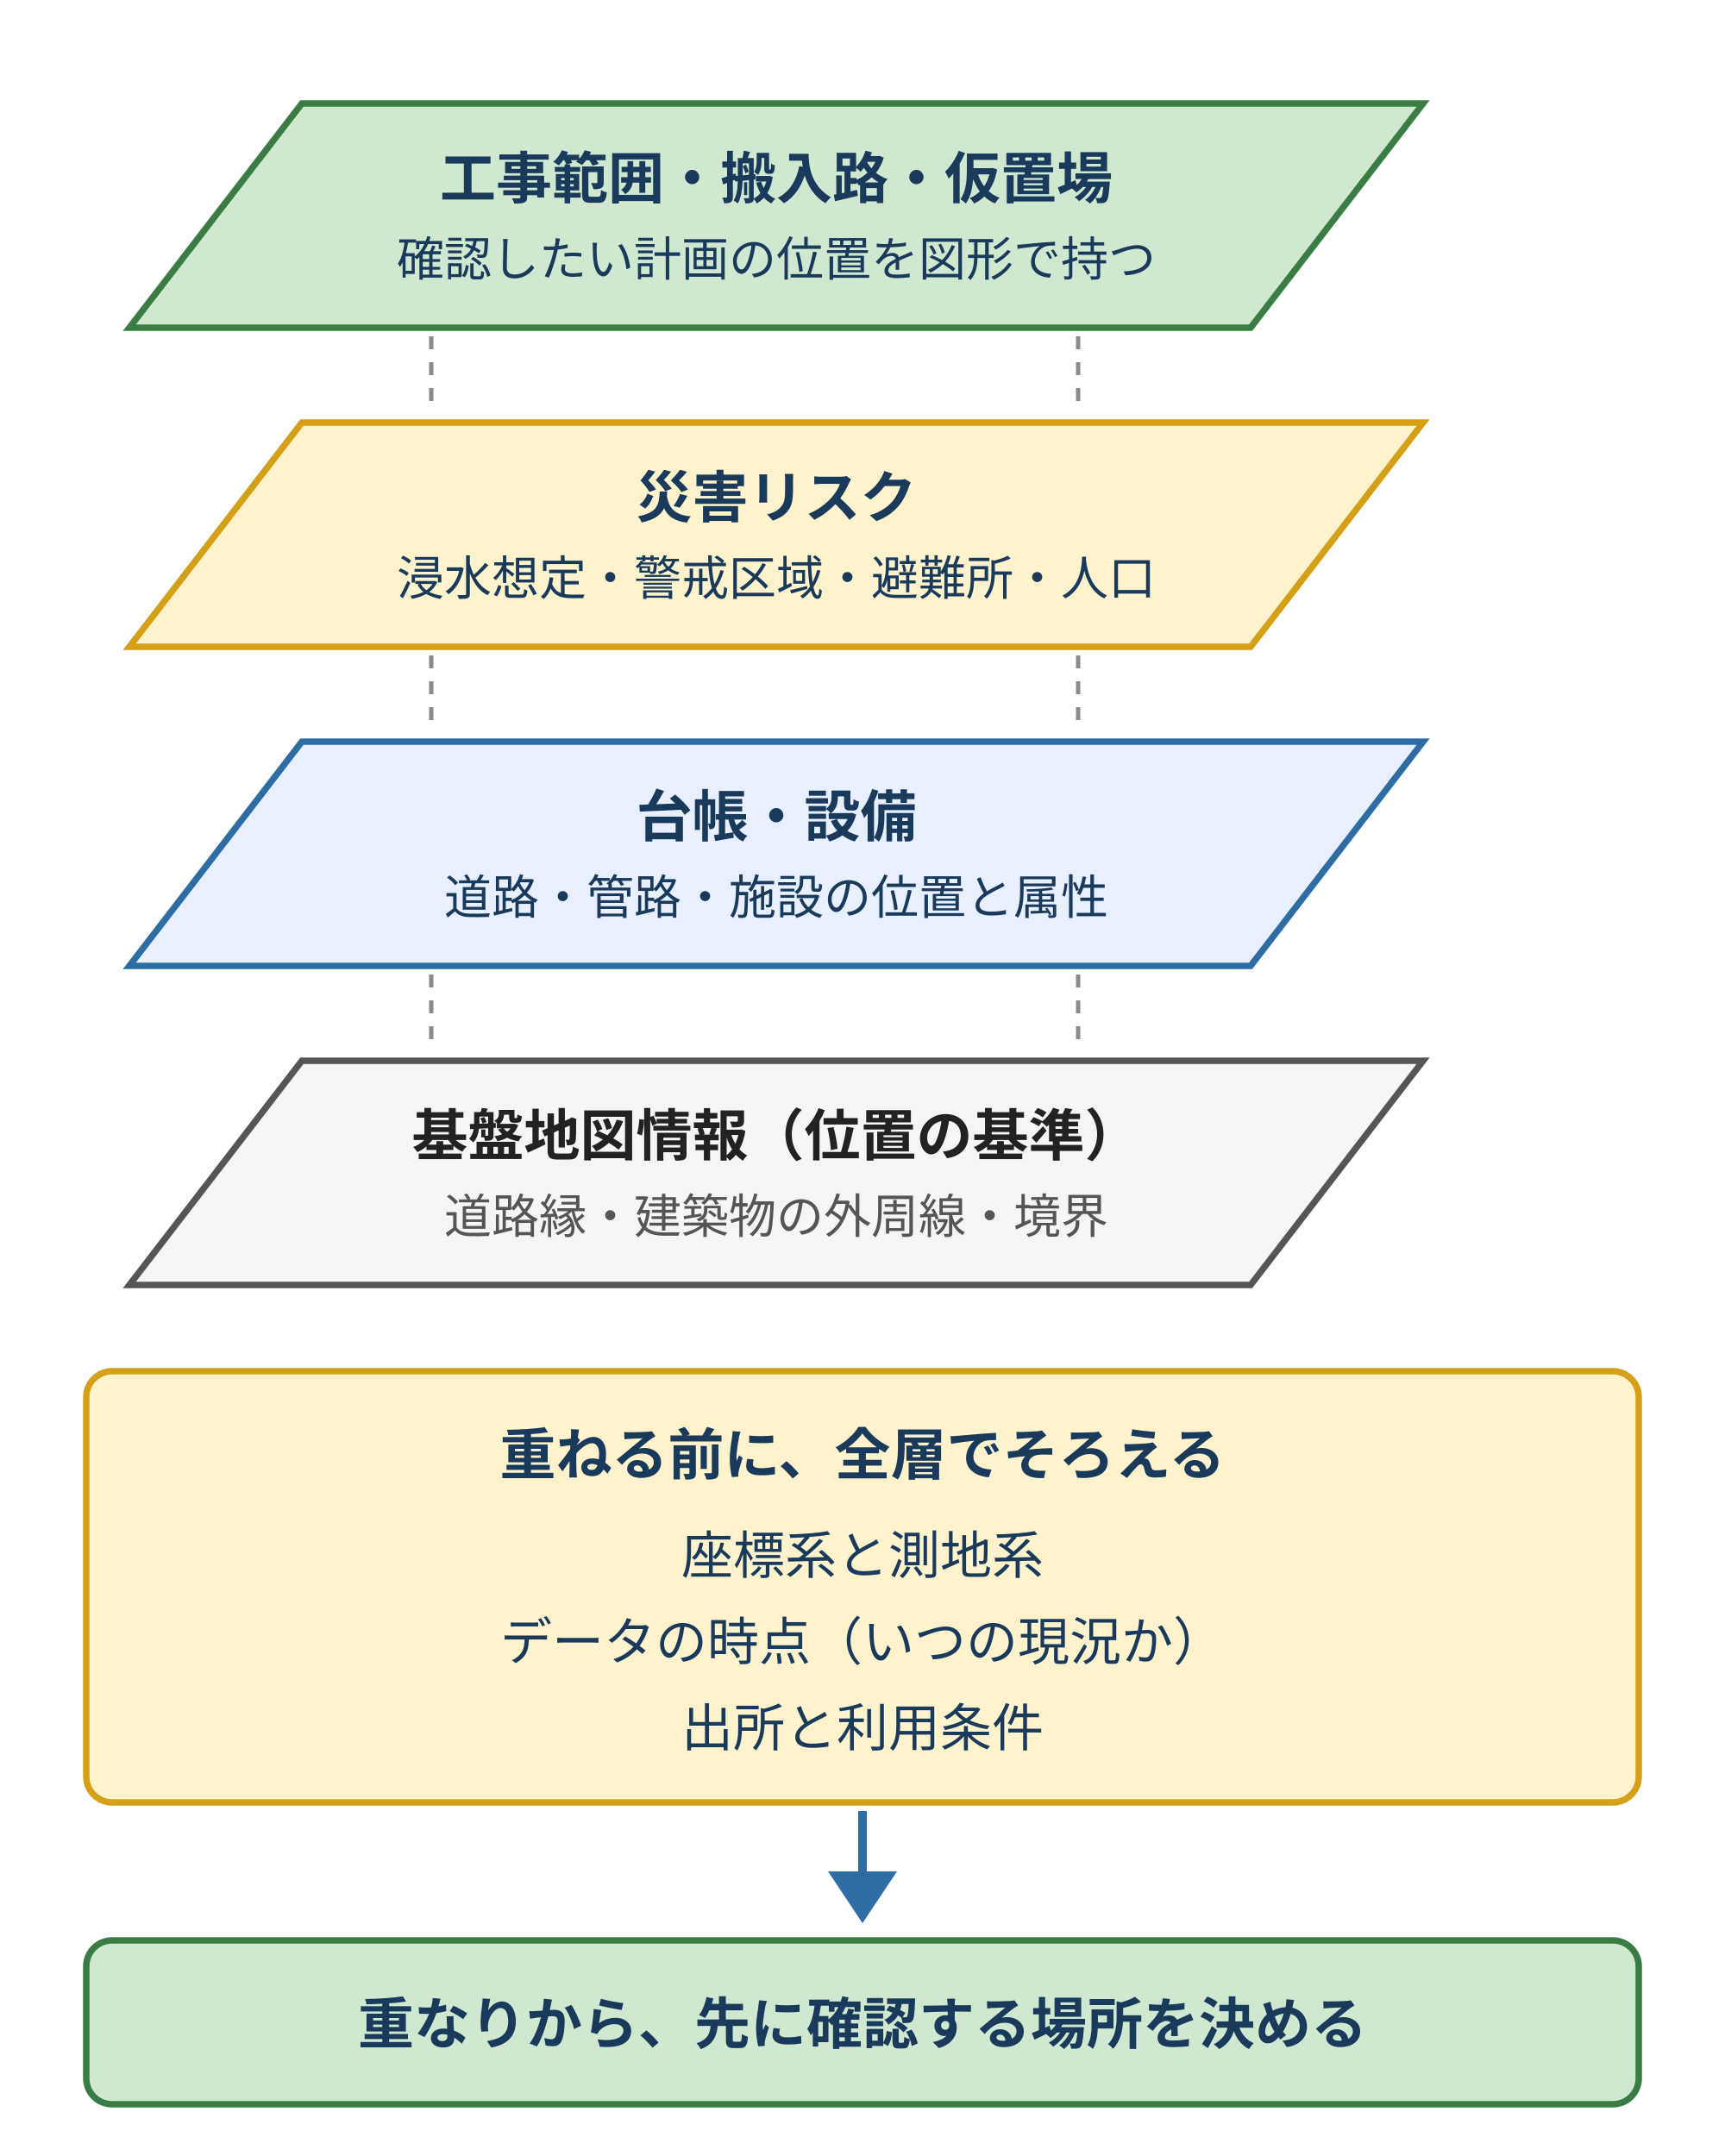
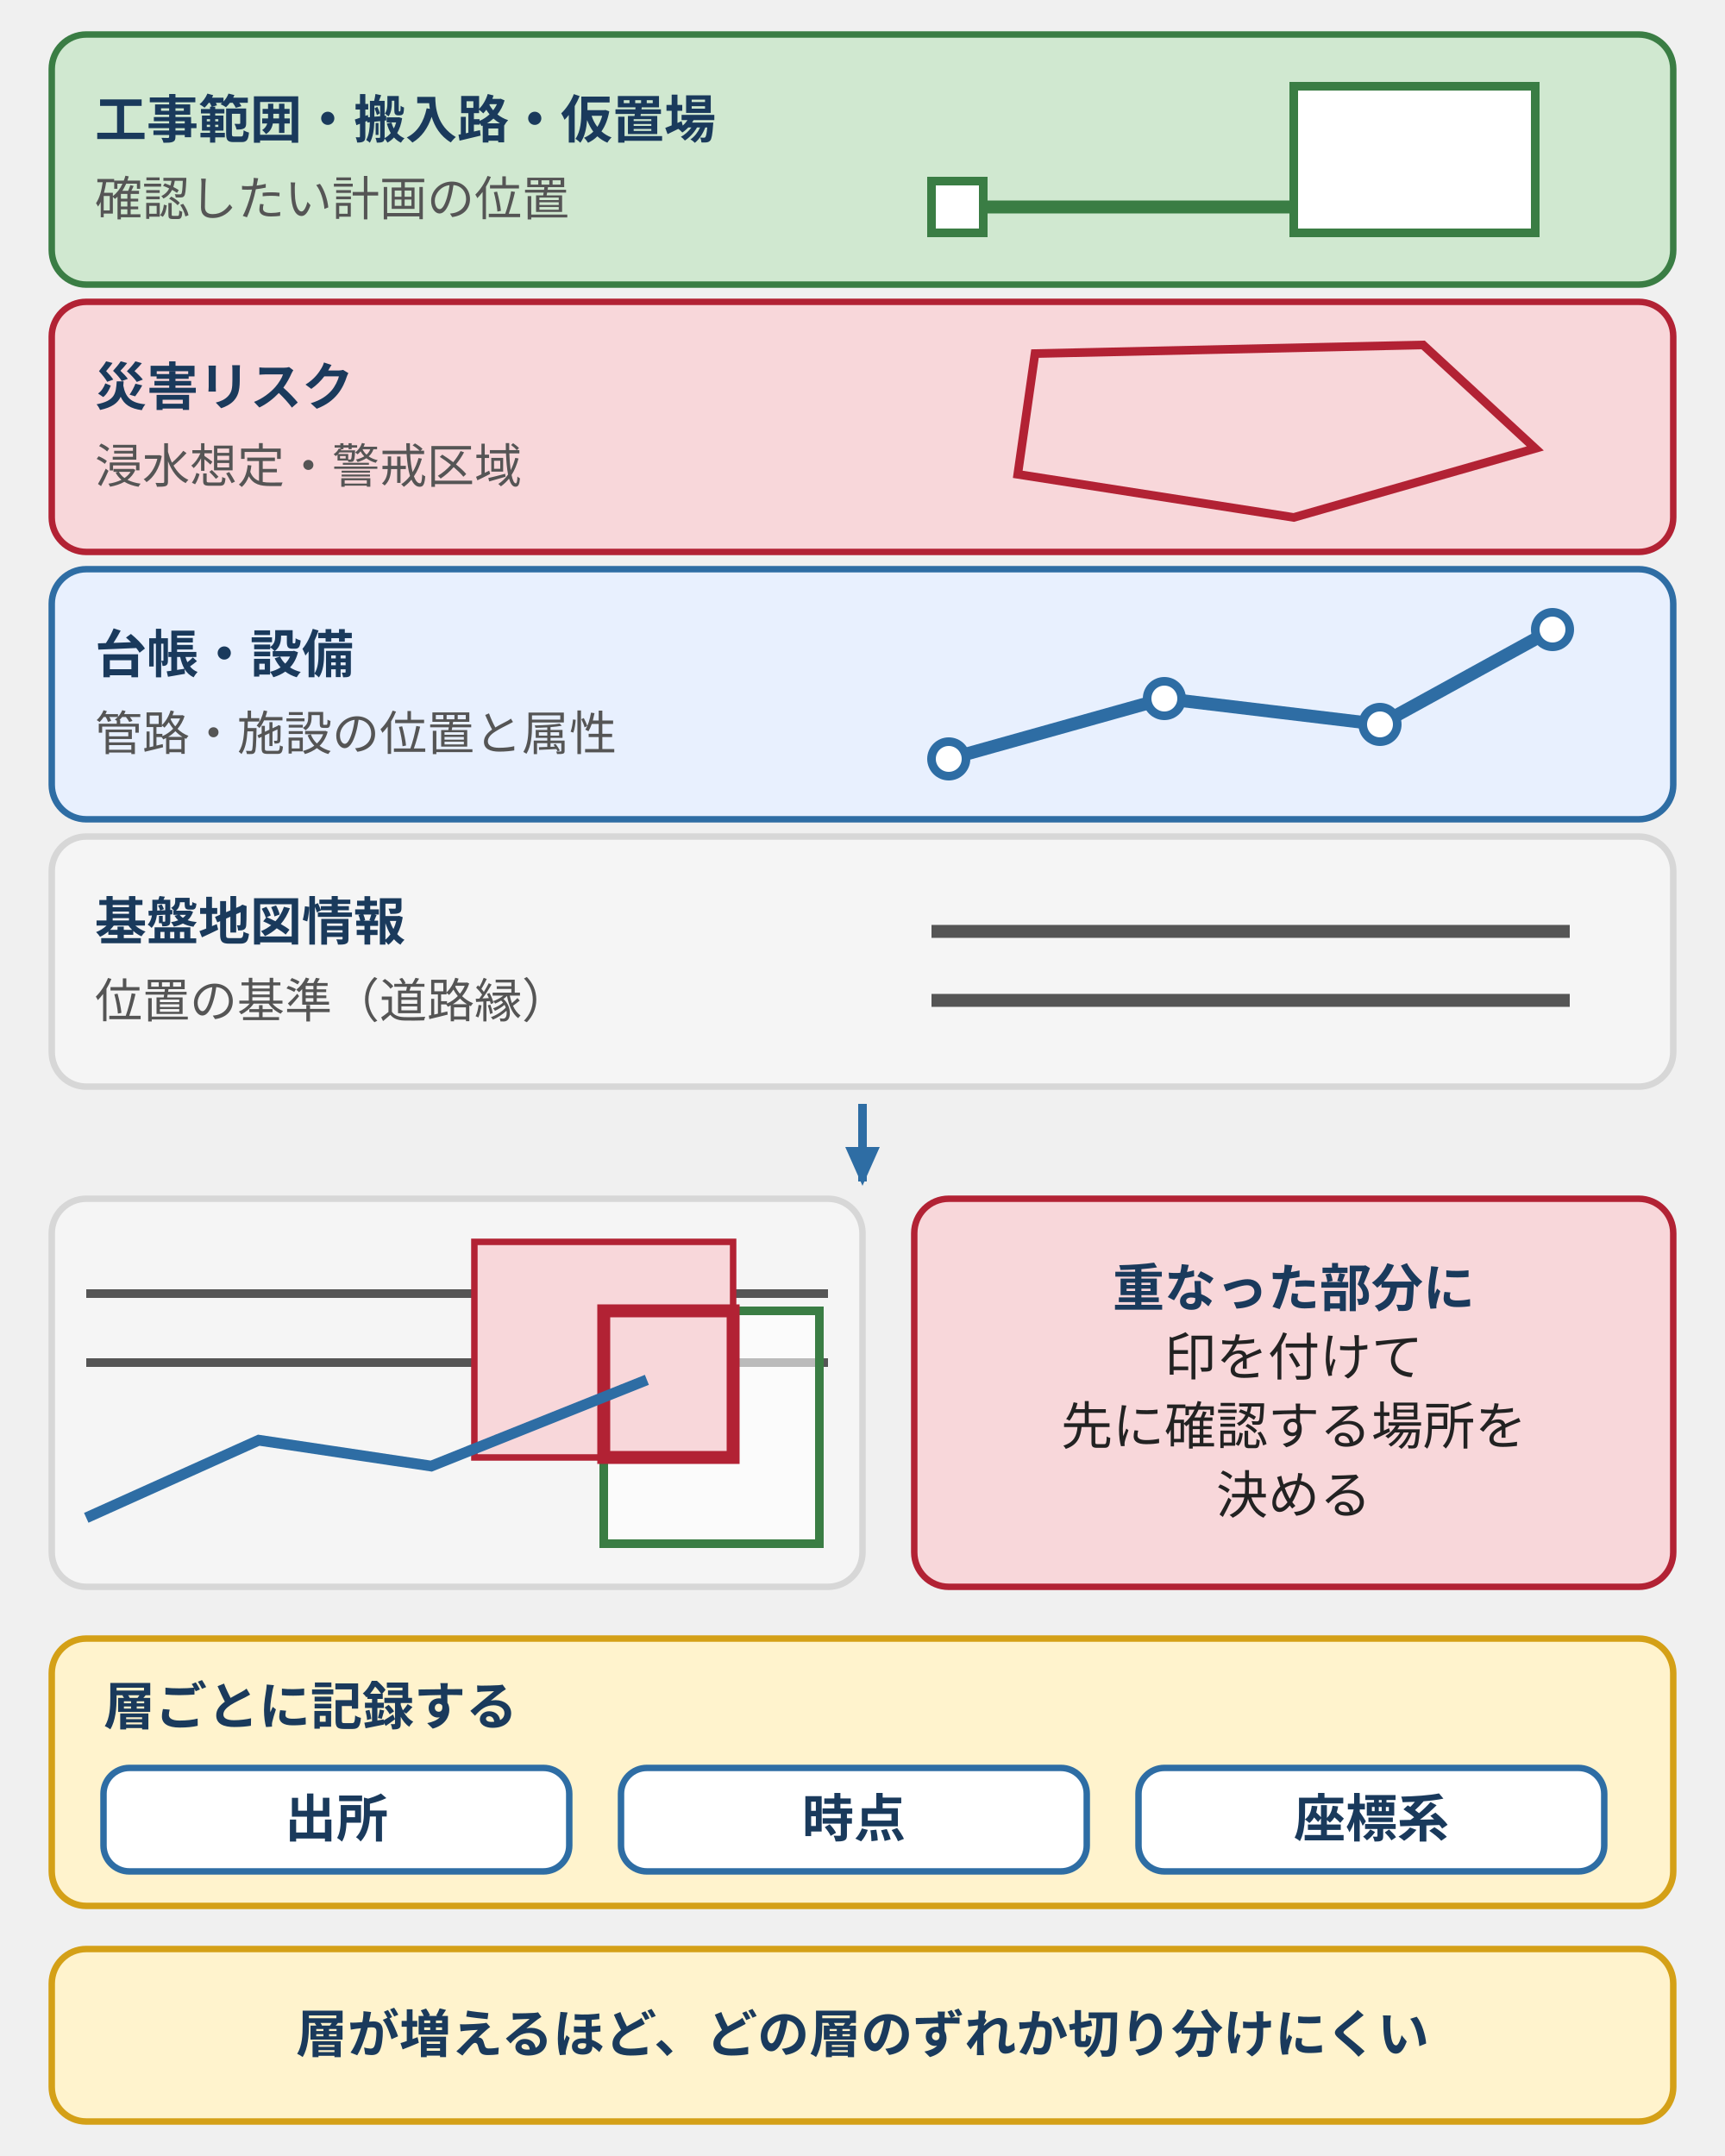
- <svg xmlns="http://www.w3.org/2000/svg" viewBox="0 0 400 500" style="max-width:400px;width:100%" role="img" aria-label="基盤地図情報を土台に、台帳、災害リスク、工事範囲・搬入路・仮置場の層を順に重ねる構成。重ねる前に座標系、時点、出所をそろえる" font-family="Inter, 'Noto Sans JP', 'Hiragino Kaku Gothic ProN', 'Hiragino Sans', sans-serif">
-   <rect width="400" height="500" fill="#ffffff" />
-   <polygon points="70,24 330,24 290,76 30,76" fill="#d0e8d0" stroke="#3a7d44" stroke-width="1.5" />
-   <text x="180" y="46" text-anchor="middle" font-size="13" font-weight="700" fill="#1a3a5c">工事範囲・搬入路・仮置場</text>
-   <text x="180" y="64" text-anchor="middle" font-size="11" fill="#1a3a5c">確認したい計画の位置を図形で持つ</text>
-   <path d="M100 78 V96 M250 78 V96" fill="none" stroke="#8a8a8a" stroke-width="1" stroke-dasharray="3 3" />
-   <polygon points="70,98 330,98 290,150 30,150" fill="#fff3cd" stroke="#d4a017" stroke-width="1.5" />
-   <text x="180" y="120" text-anchor="middle" font-size="13" font-weight="700" fill="#1a3a5c">災害リスク</text>
-   <text x="180" y="138" text-anchor="middle" font-size="11" fill="#1a3a5c">浸水想定・警戒区域・避難所・人口</text>
-   <path d="M100 152 V170 M250 152 V170" fill="none" stroke="#8a8a8a" stroke-width="1" stroke-dasharray="3 3" />
-   <polygon points="70,172 330,172 290,224 30,224" fill="#e8f0fe" stroke="#2e6da4" stroke-width="1.5" />
-   <text x="180" y="194" text-anchor="middle" font-size="13" font-weight="700" fill="#1a3a5c">台帳・設備</text>
-   <text x="180" y="212" text-anchor="middle" font-size="11" fill="#1a3a5c">道路・管路・施設の位置と属性</text>
-   <path d="M100 226 V244 M250 226 V244" fill="none" stroke="#8a8a8a" stroke-width="1" stroke-dasharray="3 3" />
-   <polygon points="70,246 330,246 290,298 30,298" fill="#f5f5f5" stroke="#555" stroke-width="1.5" />
-   <text x="180" y="268" text-anchor="middle" font-size="13" font-weight="700" fill="#222">基盤地図情報（位置の基準）</text>
-   <text x="180" y="286" text-anchor="middle" font-size="11" fill="#555">道路縁・建築物の外周線・境界</text>
-   <rect x="20" y="318" width="360" height="100" rx="6" fill="#fff3cd" stroke="#d4a017" stroke-width="1.5" />
-   <text x="200" y="342" text-anchor="middle" font-size="13" font-weight="700" fill="#1a3a5c">重ねる前に、全層でそろえる</text>
-   <text x="200" y="365" text-anchor="middle" font-size="12" fill="#1a3a5c">座標系と測地系</text>
-   <text x="200" y="385" text-anchor="middle" font-size="12" fill="#1a3a5c">データの時点（いつの現況か）</text>
-   <text x="200" y="405" text-anchor="middle" font-size="12" fill="#1a3a5c">出所と利用条件</text>
-   <path d="M200 420 V436" fill="none" stroke="#2e6da4" stroke-width="2" />
-   <polygon points="200,446 192,434 208,434" fill="#2e6da4" />
-   <rect x="20" y="450" width="360" height="38" rx="6" fill="#d0e8d0" stroke="#3a7d44" stroke-width="1.5" />
-   <text x="200" y="474" text-anchor="middle" font-size="13" font-weight="700" fill="#1a3a5c">重なりから、先に確認する場所を決める</text>
+ <svg xmlns="http://www.w3.org/2000/svg" viewBox="0 0 400 500" style="max-width:400px;width:100%" role="img" aria-label="基盤地図情報を土台に、台帳・設備、災害リスク、工事範囲・搬入路・仮置場の層を重ねる構成図。各層は道路縁の線、管路の線と点、塗りの区域、工事範囲の四角と搬入路の線で描く。重なった部分に印を付けて確認する場所を決める。層ごとに出所・時点・座標系を記録する。">
+   <defs>
+     <style>
+       text { font-family: Inter, "Noto Sans JP", "Hiragino Kaku Gothic ProN", "Hiragino Sans", sans-serif; font-size: 11px; fill: #222; }
+       .b { font-weight: bold; fill: #1a3a5c; }
+       .m { fill: #555; }
+       .t12 { font-size: 12px; }
+       .n { font-size: 13px; font-weight: bold; fill: #1a3a5c; }
+       .brand { fill: #e8f0fe; stroke: #2e6da4; stroke-width: 1.5; }
+       .pos { fill: #d0e8d0; stroke: #3a7d44; stroke-width: 1.5; }
+       .warn { fill: #fff3cd; stroke: #d4a017; stroke-width: 1.5; }
+       .dng { fill: #f8d7da; stroke: #b22234; stroke-width: 1.5; }
+       .sf { fill: #f5f5f5; stroke: #d7d7d7; stroke-width: 1.5; }
+       .wh { fill: #fff; stroke: #2e6da4; stroke-width: 1.5; }
+       .dash { fill: #fff; stroke: #555; stroke-width: 1.5; stroke-dasharray: 4 3; }
+       .grid { stroke: #d7d7d7; stroke-width: 1; stroke-dasharray: 3 3; fill: none; }
+       .ax { stroke: #555; stroke-width: 1.5; fill: none; }
+       .ar { stroke: #2e6da4; stroke-width: 2; fill: none; }
+       .ark { stroke: #555; stroke-width: 2; fill: none; }
+   </style>
+     <marker id="ah" markerUnits="userSpaceOnUse" markerWidth="9" markerHeight="8" refX="8" refY="4" orient="auto">
+       <polygon points="0,0 9,4 0,8" fill="#2e6da4" />
+     </marker>
+     <marker id="ak" markerUnits="userSpaceOnUse" markerWidth="9" markerHeight="8" refX="8" refY="4" orient="auto">
+       <polygon points="0,0 9,4 0,8" fill="#555" />
+     </marker>
+     <marker id="as" markerUnits="userSpaceOnUse" markerWidth="9" markerHeight="8" refX="1" refY="4" orient="auto-start-reverse">
+       <polygon points="0,0 9,4 0,8" fill="#2e6da4" />
+     </marker>
+     <marker id="asg" markerUnits="userSpaceOnUse" markerWidth="9" markerHeight="8" refX="1" refY="4" orient="auto-start-reverse">
+       <polygon points="0,0 9,4 0,8" fill="#555" />
+     </marker>
+   </defs>
+   <rect class="pos" x="12" y="8" width="376" height="58" rx="8" />
+   <text class="t12 b" x="22" y="32">工事範囲・搬入路・仮置場</text>
+   <text class="m" x="22" y="50">確認したい計画の位置</text>
+   <rect x="300" y="20" width="56" height="34" fill="#fff" stroke="#3a7d44" stroke-width="2" />
+   <path d="M220,48H300" stroke="#3a7d44" stroke-width="3" fill="none" />
+   <rect x="216" y="42" width="12" height="12" fill="#fff" stroke="#3a7d44" stroke-width="2" />
+   <rect class="dng" x="12" y="70" width="376" height="58" rx="8" />
+   <text class="t12 b" x="22" y="94">災害リスク</text>
+   <text class="m" x="22" y="112">浸水想定・警戒区域</text>
+   <polygon points="240,82 330,80 356,104 300,120 236,110" fill="#f8d7da" stroke="#b22234" stroke-width="2" />
+   <rect class="brand" x="12" y="132" width="376" height="58" rx="8" />
+   <text class="t12 b" x="22" y="156">台帳・設備</text>
+   <text class="m" x="22" y="174">管路・施設の位置と属性</text>
+   <polyline points="220,176 270,162 320,168 360,146" fill="none" stroke="#2e6da4" stroke-width="3" />
+   <circle cx="220" cy="176" r="4" fill="#fff" stroke="#2e6da4" stroke-width="2" />
+   <circle cx="270" cy="162" r="4" fill="#fff" stroke="#2e6da4" stroke-width="2" />
+   <circle cx="320" cy="168" r="4" fill="#fff" stroke="#2e6da4" stroke-width="2" />
+   <circle cx="360" cy="146" r="4" fill="#fff" stroke="#2e6da4" stroke-width="2" />
+   <rect class="sf" x="12" y="194" width="376" height="58" rx="8" />
+   <text class="t12 b" x="22" y="218">基盤地図情報</text>
+   <text class="m" x="22" y="236">位置の基準（道路縁）</text>
+   <path d="M216,216H364M216,232H364" stroke="#555" stroke-width="3" fill="none" />
+   <path class="ar" d="M200,256V274" marker-end="url(#ah)" />
+   <rect class="sf" x="12" y="278" width="188" height="90" rx="8" />
+   <path d="M20,300H192M20,316H192" stroke="#555" stroke-width="2" fill="none" />
+   <rect x="110" y="288" width="60" height="50" fill="#f8d7da" stroke="#b22234" stroke-width="1.5" />
+   <rect x="140" y="304" width="50" height="54" fill="#fff" fill-opacity="0.6" stroke="#3a7d44" stroke-width="2" />
+   <rect x="140" y="304" width="30" height="34" fill="#f8d7da" stroke="#b22234" stroke-width="3" />
+   <polyline points="20,352 60,334 100,340 150,320" fill="none" stroke="#2e6da4" stroke-width="2.5" />
+   <rect class="dng" x="212" y="278" width="176" height="90" rx="8" />
+   <text class="t12 b" x="300.0" y="303.0" text-anchor="middle">重なった部分に</text>
+   <text class="t12" x="300.0" y="319.0" text-anchor="middle">印を付けて</text>
+   <text class="t12" x="300.0" y="335.0" text-anchor="middle">先に確認する場所を</text>
+   <text class="t12" x="300.0" y="351.0" text-anchor="middle">決める</text>
+   <rect class="warn" x="12" y="380" width="376" height="62" rx="8" />
+   <text class="t12 b" x="24" y="400">層ごとに記録する</text>
+   <rect class="wh" x="24" y="410" width="108" height="24" rx="6" />
+   <text class="t12 b" x="78.0" y="426.0" text-anchor="middle">出所</text>
+   <rect class="wh" x="144" y="410" width="108" height="24" rx="6" />
+   <text class="t12 b" x="198.0" y="426.0" text-anchor="middle">時点</text>
+   <rect class="wh" x="264" y="410" width="108" height="24" rx="6" />
+   <text class="t12 b" x="318.0" y="426.0" text-anchor="middle">座標系</text>
+   <rect class="warn" x="12" y="452" width="376" height="40" rx="8" />
+   <text class="t12 b" x="200.0" y="476.0" text-anchor="middle">層が増えるほど、どの層のずれか切り分けにくい</text>
</svg>
